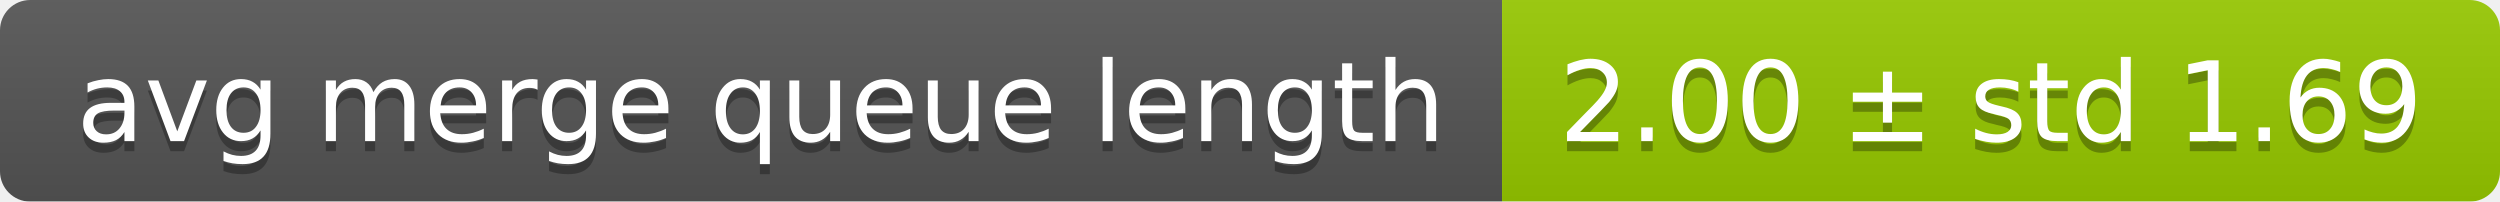
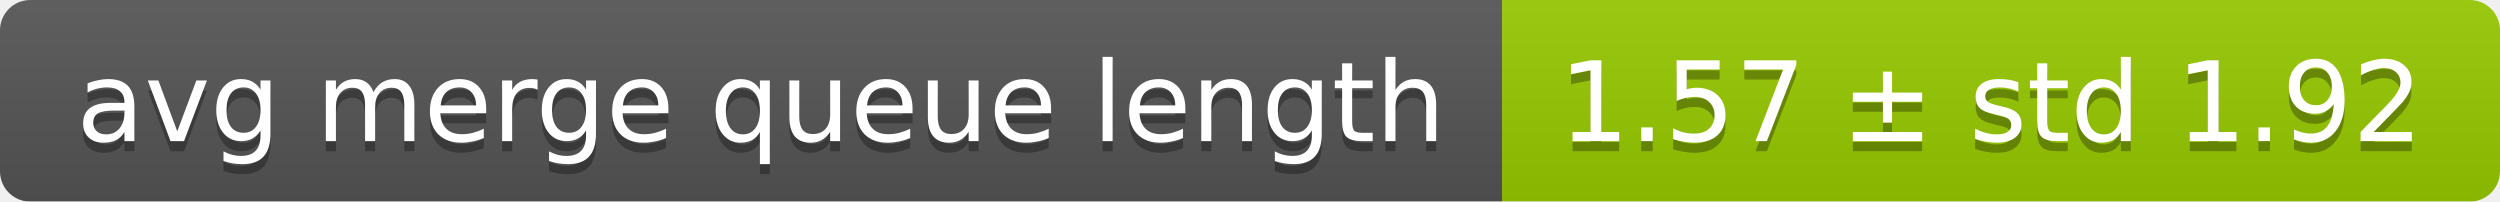
<svg xmlns="http://www.w3.org/2000/svg" width="248" height="20">
  <linearGradient id="smooth" x2="0" y2="100%">
    <stop offset="0" stop-color="#bbb" stop-opacity=".1" />
    <stop offset="1" stop-opacity=".1" />
  </linearGradient>
  <mask id="round">
    <rect width="248" height="20" rx="3" fill="#fff" />
  </mask>
  <g mask="url(#round)">
    <rect width="149" height="20" fill="#555" />
    <rect x="149" width="99" height="20" fill="#97ca00" />
    <rect width="248" height="20" fill="url(#smooth)" />
  </g>
  <g fill="#fff" text-anchor="middle" font-family="DejaVu Sans,Verdana,Geneva,sans-serif" font-size="11">
    <text x="75.5" y="15" fill="#010101" fill-opacity=".3">avg merge queue length</text>
    <text x="75.5" y="14">avg merge queue length</text>
-     <text x="197.5" y="15" fill="#010101" fill-opacity=".3">2.00 ± std 1.69</text>
-     <text x="197.5" y="14">2.00 ± std 1.69</text>
+     <text x="197.5" y="15" fill="#010101" fill-opacity=".3">1.57 ± std 1.92</text>
+     <text x="197.5" y="14">1.57 ± std 1.92</text>
  </g>
</svg>
